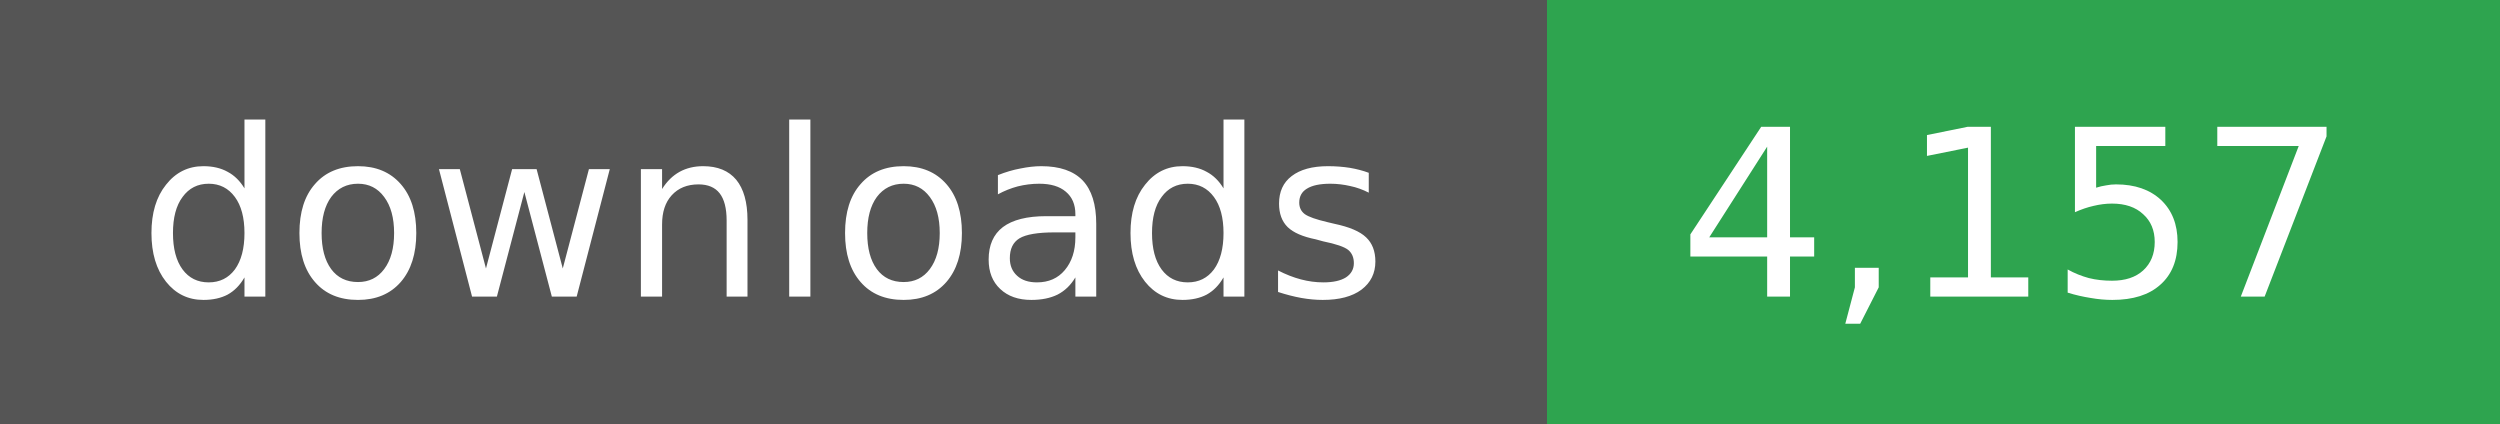
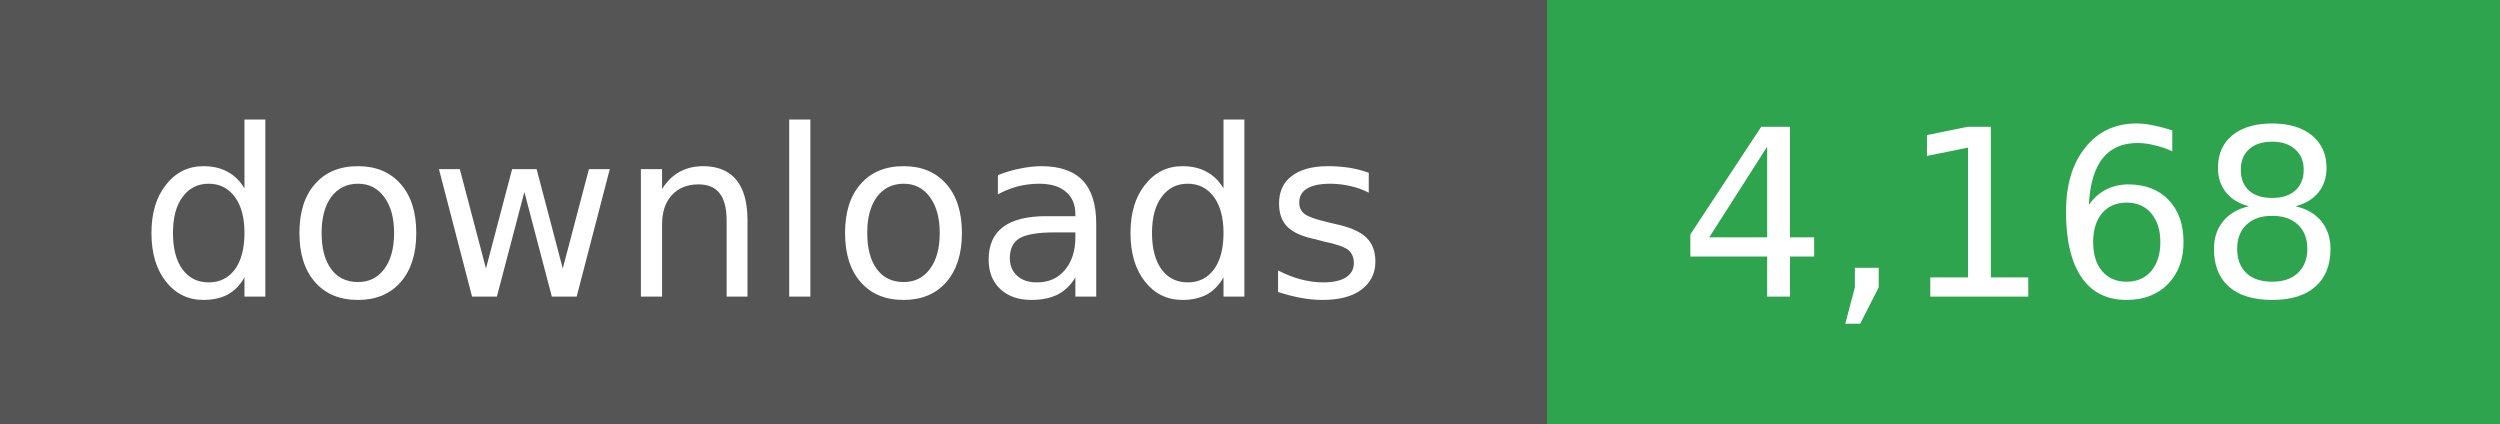
- <svg xmlns="http://www.w3.org/2000/svg" width="118" height="20" role="img" aria-label="downloads: 4,157">
+ <svg xmlns="http://www.w3.org/2000/svg" width="118" height="20" role="img" aria-label="downloads: 4,168">
  <g shape-rendering="crispEdges">
    <rect width="73" height="20" fill="#555" />
    <rect x="73" width="45" height="20" fill="#2ea44f" />
  </g>
  <g fill="#fff" text-anchor="middle" font-family="Verdana,Geneva,DejaVu Sans,sans-serif" font-size="11">
    <text x="36" y="14">downloads</text>
  </g>
  <g fill="#fff" text-anchor="middle" font-family="Verdana,Geneva,DejaVu Sans,sans-serif" font-size="11">
-     <text x="95" y="14">4,157</text>
+     <text x="95" y="14">4,168</text>
  </g>
</svg>
